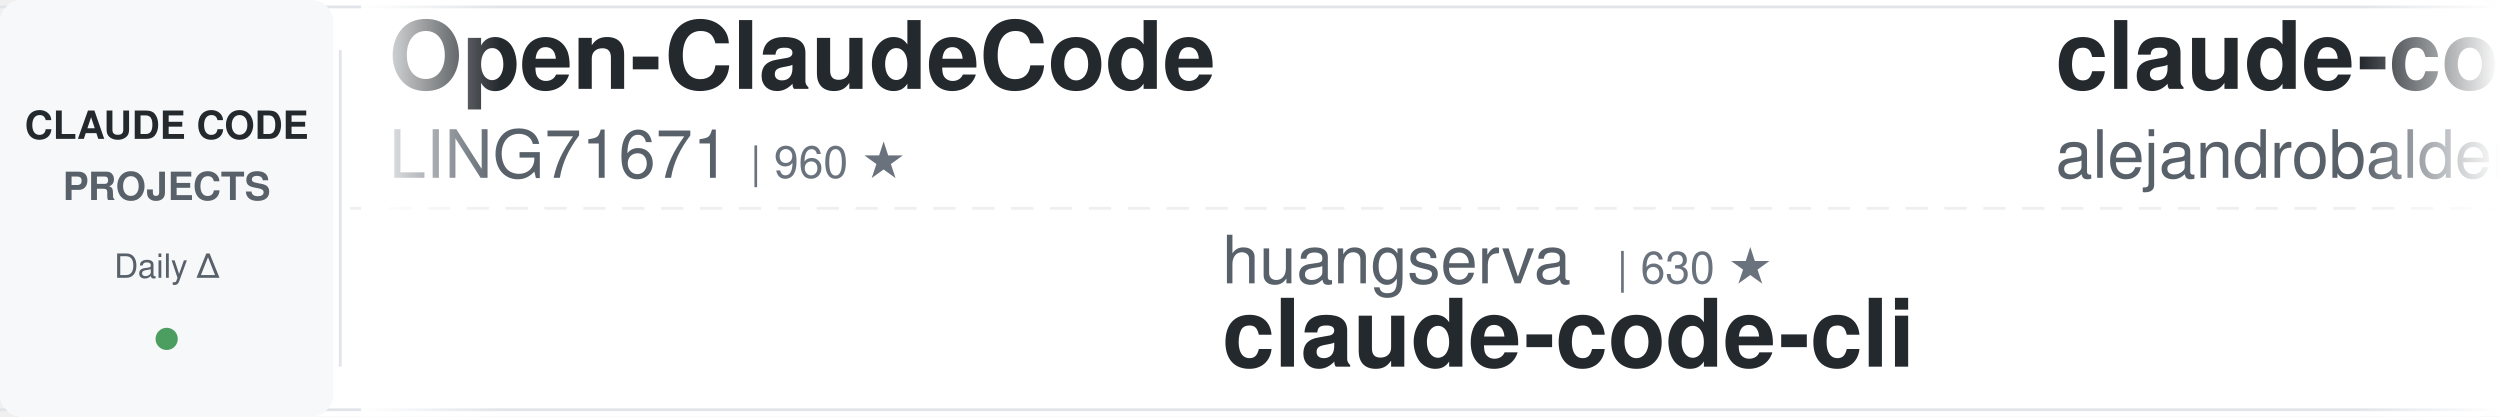
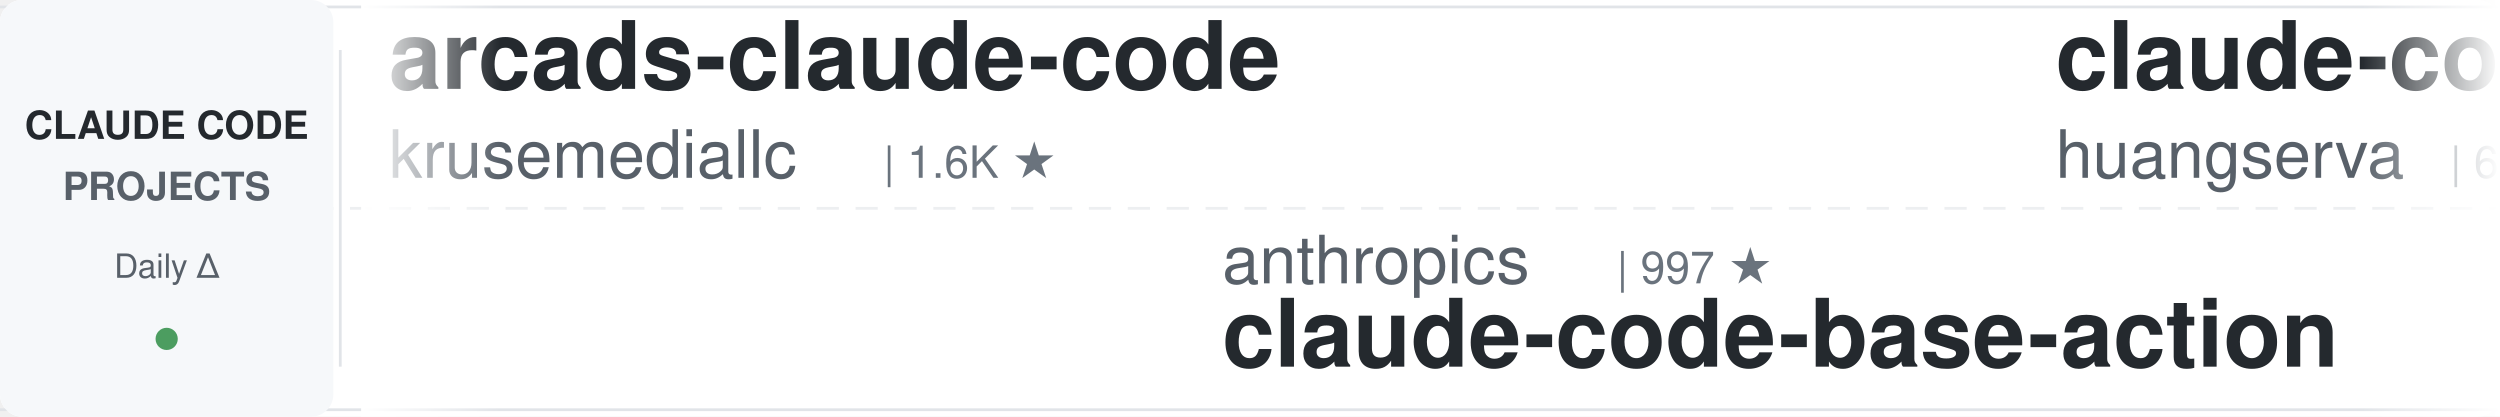
<svg xmlns="http://www.w3.org/2000/svg" width="900" height="150">
  <defs>
    <linearGradient id="leftFade" x1="0%" y1="0%" x2="100%" y2="0%">
      <stop offset="0%" style="stop-color:#ffffff;stop-opacity:1" />
      <stop offset="100%" style="stop-color:#ffffff;stop-opacity:0" />
    </linearGradient>
    <linearGradient id="rightFade" x1="0%" y1="0%" x2="100%" y2="0%">
      <stop offset="0%" style="stop-color:#ffffff;stop-opacity:0" />
      <stop offset="100%" style="stop-color:#ffffff;stop-opacity:1" />
    </linearGradient>
  </defs>
  <rect width="900" height="150" fill="#ffffff" rx="8" />
  <rect x="0" y="2" width="900" height="1" fill="#e1e4e8" />
  <rect x="0" y="147" width="900" height="1" fill="#e1e4e8" />
  <line x1="0" y1="75" x2="900" y2="75" stroke="#e1e4e8" stroke-width="1" stroke-dasharray="8 6" opacity="0.6" />
  <rect x="0" y="0" width="120" height="150" fill="#f6f8fa" rx="8" />
  <text x="60" y="50" font-family="-apple-system, BlinkMacSystemFont, 'Segoe UI', Helvetica, Arial, sans-serif" font-size="14" font-weight="600" fill="#24292e" text-anchor="middle">CLAUDE CODE</text>
  <text x="60" y="72" font-family="-apple-system, BlinkMacSystemFont, 'Segoe UI', Helvetica, Arial, sans-serif" font-size="14" font-weight="600" fill="#586069" text-anchor="middle">PROJECTS</text>
  <text x="60" y="100" font-family="-apple-system, BlinkMacSystemFont, 'Segoe UI', Helvetica, Arial, sans-serif" font-size="12" font-weight="500" fill="#586069" text-anchor="middle">Daily Δ</text>
  <circle cx="60" cy="122" r="4" fill="#22863a" opacity="0.8" />
  <rect x="122" y="18" width="1" height="114" fill="#e1e4e8" />
  <clipPath id="tickerClip">
    <rect x="130" y="0" width="770" height="150" />
  </clipPath>
  <g clip-path="url(#tickerClip)">
    <g id="tickerItems">
      <animateTransform attributeName="transform" attributeType="XML" type="translate" from="0 0" to="-3000 0" dur="54s" repeatCount="indefinite" />
      <g transform="translate(0, 0)">
-         <text x="140" y="32" font-family="-apple-system, BlinkMacSystemFont, 'Segoe UI', Helvetica, Arial, sans-serif" font-size="34" font-weight="600" fill="#24292e">Open-ClaudeCode</text>
-         <text x="140" y="64" font-family="-apple-system, BlinkMacSystemFont, 'Segoe UI', Helvetica, Arial, sans-serif" font-size="24" font-weight="400" fill="#586069">LING71671</text>
-         <text x="270" y="64" font-family="-apple-system, BlinkMacSystemFont, 'Segoe UI', Helvetica, Arial, sans-serif" font-size="16" font-weight="500" fill="#6a737d">| 960 ★</text>
+         <text x="140" y="32" font-family="-apple-system, BlinkMacSystemFont, 'Segoe UI', Helvetica, Arial, sans-serif" font-size="34" font-weight="600" fill="#24292e">arcads-claude-code</text>
+         <text x="140" y="64" font-family="-apple-system, BlinkMacSystemFont, 'Segoe UI', Helvetica, Arial, sans-serif" font-size="24" font-weight="400" fill="#586069">krusemediallc</text>
+         <text x="318" y="64" font-family="-apple-system, BlinkMacSystemFont, 'Segoe UI', Helvetica, Arial, sans-serif" font-size="16" font-weight="500" fill="#6a737d">| 1.6K ★</text>
      </g>
      <g transform="translate(300, 0)">
-         <text x="140" y="102" font-family="-apple-system, BlinkMacSystemFont, 'Segoe UI', Helvetica, Arial, sans-serif" font-size="24" font-weight="400" fill="#586069">huangserva</text>
-         <text x="282" y="102" font-family="-apple-system, BlinkMacSystemFont, 'Segoe UI', Helvetica, Arial, sans-serif" font-size="16" font-weight="500" fill="#6a737d">| 630 ★</text>
-         <text x="140" y="132" font-family="-apple-system, BlinkMacSystemFont, 'Segoe UI', Helvetica, Arial, sans-serif" font-size="34" font-weight="600" fill="#24292e">claude-code-cli</text>
+         <text x="140" y="102" font-family="-apple-system, BlinkMacSystemFont, 'Segoe UI', Helvetica, Arial, sans-serif" font-size="24" font-weight="400" fill="#586069">anthropics</text>
+         <text x="282" y="102" font-family="-apple-system, BlinkMacSystemFont, 'Segoe UI', Helvetica, Arial, sans-serif" font-size="16" font-weight="500" fill="#6a737d">| 997 ★</text>
+         <text x="140" y="132" font-family="-apple-system, BlinkMacSystemFont, 'Segoe UI', Helvetica, Arial, sans-serif" font-size="34" font-weight="600" fill="#24292e">claude-code-base-action</text>
      </g>
      <g transform="translate(600, 0)">
-         <text x="140" y="32" font-family="-apple-system, BlinkMacSystemFont, 'Segoe UI', Helvetica, Arial, sans-serif" font-size="34" font-weight="600" fill="#24292e">claude-code-from-source</text>
-         <text x="140" y="64" font-family="-apple-system, BlinkMacSystemFont, 'Segoe UI', Helvetica, Arial, sans-serif" font-size="24" font-weight="400" fill="#586069">alejandrobalderas</text>
-         <text x="366" y="64" font-family="-apple-system, BlinkMacSystemFont, 'Segoe UI', Helvetica, Arial, sans-serif" font-size="16" font-weight="500" fill="#6a737d">| 3.0K ★</text>
+         <text x="140" y="32" font-family="-apple-system, BlinkMacSystemFont, 'Segoe UI', Helvetica, Arial, sans-serif" font-size="34" font-weight="600" fill="#24292e">claude-code-cli</text>
+         <text x="140" y="64" font-family="-apple-system, BlinkMacSystemFont, 'Segoe UI', Helvetica, Arial, sans-serif" font-size="24" font-weight="400" fill="#586069">huangserva</text>
+         <text x="282" y="64" font-family="-apple-system, BlinkMacSystemFont, 'Segoe UI', Helvetica, Arial, sans-serif" font-size="16" font-weight="500" fill="#6a737d">| 629 ★</text>
      </g>
      <g transform="translate(900, 0)">
-         <text x="140" y="102" font-family="-apple-system, BlinkMacSystemFont, 'Segoe UI', Helvetica, Arial, sans-serif" font-size="24" font-weight="400" fill="#586069">VoltAgent</text>
-         <text x="270" y="102" font-family="-apple-system, BlinkMacSystemFont, 'Segoe UI', Helvetica, Arial, sans-serif" font-size="16" font-weight="500" fill="#6a737d">| 25.5K ★</text>
-         <text x="140" y="132" font-family="-apple-system, BlinkMacSystemFont, 'Segoe UI', Helvetica, Arial, sans-serif" font-size="34" font-weight="600" fill="#24292e">awesome-claude-code-suba...</text>
+         <text x="140" y="102" font-family="-apple-system, BlinkMacSystemFont, 'Segoe UI', Helvetica, Arial, sans-serif" font-size="24" font-weight="400" fill="#586069">AprilNEA</text>
+         <text x="258" y="102" font-family="-apple-system, BlinkMacSystemFont, 'Segoe UI', Helvetica, Arial, sans-serif" font-size="16" font-weight="500" fill="#6a737d">| 393 ★</text>
+         <text x="140" y="132" font-family="-apple-system, BlinkMacSystemFont, 'Segoe UI', Helvetica, Arial, sans-serif" font-size="34" font-weight="600" fill="#24292e">claude-code-source</text>
      </g>
      <g transform="translate(1200, 0)">
-         <text x="140" y="32" font-family="-apple-system, BlinkMacSystemFont, 'Segoe UI', Helvetica, Arial, sans-serif" font-size="34" font-weight="600" fill="#24292e">claude-code-source</text>
-         <text x="140" y="64" font-family="-apple-system, BlinkMacSystemFont, 'Segoe UI', Helvetica, Arial, sans-serif" font-size="24" font-weight="400" fill="#586069">JrCx7scC</text>
-         <text x="258" y="64" font-family="-apple-system, BlinkMacSystemFont, 'Segoe UI', Helvetica, Arial, sans-serif" font-size="16" font-weight="500" fill="#6a737d">| 375 ★</text>
+         <text x="140" y="32" font-family="-apple-system, BlinkMacSystemFont, 'Segoe UI', Helvetica, Arial, sans-serif" font-size="34" font-weight="600" fill="#24292e">claude-code-rust</text>
+         <text x="140" y="64" font-family="-apple-system, BlinkMacSystemFont, 'Segoe UI', Helvetica, Arial, sans-serif" font-size="24" font-weight="400" fill="#586069">lorryjovens-hub</text>
+         <text x="342" y="64" font-family="-apple-system, BlinkMacSystemFont, 'Segoe UI', Helvetica, Arial, sans-serif" font-size="16" font-weight="500" fill="#6a737d">| 1.7K ★</text>
      </g>
      <g transform="translate(1500, 0)">
        <text x="140" y="102" font-family="-apple-system, BlinkMacSystemFont, 'Segoe UI', Helvetica, Arial, sans-serif" font-size="24" font-weight="400" fill="#586069">feiskyer</text>
        <text x="258" y="102" font-family="-apple-system, BlinkMacSystemFont, 'Segoe UI', Helvetica, Arial, sans-serif" font-size="16" font-weight="500" fill="#6a737d">| 1.7K ★</text>
        <text x="140" y="132" font-family="-apple-system, BlinkMacSystemFont, 'Segoe UI', Helvetica, Arial, sans-serif" font-size="34" font-weight="600" fill="#24292e">claude-code-settings</text>
      </g>
      <g transform="translate(1800, 0)">
-         <text x="140" y="32" font-family="-apple-system, BlinkMacSystemFont, 'Segoe UI', Helvetica, Arial, sans-serif" font-size="34" font-weight="600" fill="#24292e">awesome-claude-code</text>
-         <text x="140" y="64" font-family="-apple-system, BlinkMacSystemFont, 'Segoe UI', Helvetica, Arial, sans-serif" font-size="24" font-weight="400" fill="#586069">jqueryscript</text>
-         <text x="306" y="64" font-family="-apple-system, BlinkMacSystemFont, 'Segoe UI', Helvetica, Arial, sans-serif" font-size="16" font-weight="500" fill="#6a737d">| 522 ★</text>
+         <text x="140" y="32" font-family="-apple-system, BlinkMacSystemFont, 'Segoe UI', Helvetica, Arial, sans-serif" font-size="34" font-weight="600" fill="#24292e">claude-code-prompts</text>
+         <text x="140" y="64" font-family="-apple-system, BlinkMacSystemFont, 'Segoe UI', Helvetica, Arial, sans-serif" font-size="24" font-weight="400" fill="#586069">repowise-dev</text>
+         <text x="306" y="64" font-family="-apple-system, BlinkMacSystemFont, 'Segoe UI', Helvetica, Arial, sans-serif" font-size="16" font-weight="500" fill="#6a737d">| 1.2K ★</text>
      </g>
      <g transform="translate(2100, 0)">
-         <text x="140" y="102" font-family="-apple-system, BlinkMacSystemFont, 'Segoe UI', Helvetica, Arial, sans-serif" font-size="24" font-weight="400" fill="#586069">oboard</text>
-         <text x="234" y="102" font-family="-apple-system, BlinkMacSystemFont, 'Segoe UI', Helvetica, Arial, sans-serif" font-size="16" font-weight="500" fill="#6a737d">| 3.3K ★</text>
-         <text x="140" y="132" font-family="-apple-system, BlinkMacSystemFont, 'Segoe UI', Helvetica, Arial, sans-serif" font-size="34" font-weight="600" fill="#24292e">claude-code-rev</text>
+         <text x="140" y="102" font-family="-apple-system, BlinkMacSystemFont, 'Segoe UI', Helvetica, Arial, sans-serif" font-size="24" font-weight="400" fill="#586069">WorldFlowAI</text>
+         <text x="294" y="102" font-family="-apple-system, BlinkMacSystemFont, 'Segoe UI', Helvetica, Arial, sans-serif" font-size="16" font-weight="500" fill="#6a737d">| 4.2K ★</text>
+         <text x="140" y="132" font-family="-apple-system, BlinkMacSystemFont, 'Segoe UI', Helvetica, Arial, sans-serif" font-size="34" font-weight="600" fill="#24292e">everything-claude-code</text>
      </g>
      <g transform="translate(2400, 0)">
-         <text x="140" y="32" font-family="-apple-system, BlinkMacSystemFont, 'Segoe UI', Helvetica, Arial, sans-serif" font-size="34" font-weight="600" fill="#24292e">claude-code-telegram</text>
-         <text x="140" y="64" font-family="-apple-system, BlinkMacSystemFont, 'Segoe UI', Helvetica, Arial, sans-serif" font-size="24" font-weight="400" fill="#586069">overwirehq</text>
-         <text x="282" y="64" font-family="-apple-system, BlinkMacSystemFont, 'Segoe UI', Helvetica, Arial, sans-serif" font-size="16" font-weight="500" fill="#6a737d">| 2.8K ★</text>
+         <text x="140" y="32" font-family="-apple-system, BlinkMacSystemFont, 'Segoe UI', Helvetica, Arial, sans-serif" font-size="34" font-weight="600" fill="#24292e">claude-code-rev</text>
+         <text x="140" y="64" font-family="-apple-system, BlinkMacSystemFont, 'Segoe UI', Helvetica, Arial, sans-serif" font-size="24" font-weight="400" fill="#586069">oboard</text>
+         <text x="234" y="64" font-family="-apple-system, BlinkMacSystemFont, 'Segoe UI', Helvetica, Arial, sans-serif" font-size="16" font-weight="500" fill="#6a737d">| 3.3K ★</text>
      </g>
      <g transform="translate(2700, 0)">
-         <text x="140" y="102" font-family="-apple-system, BlinkMacSystemFont, 'Segoe UI', Helvetica, Arial, sans-serif" font-size="24" font-weight="400" fill="#586069">shanraisshan</text>
-         <text x="306" y="102" font-family="-apple-system, BlinkMacSystemFont, 'Segoe UI', Helvetica, Arial, sans-serif" font-size="16" font-weight="500" fill="#6a737d">| 67.2K ★</text>
-         <text x="140" y="132" font-family="-apple-system, BlinkMacSystemFont, 'Segoe UI', Helvetica, Arial, sans-serif" font-size="34" font-weight="600" fill="#24292e">claude-code-best-practic...</text>
+         <text x="140" y="102" font-family="-apple-system, BlinkMacSystemFont, 'Segoe UI', Helvetica, Arial, sans-serif" font-size="24" font-weight="400" fill="#586069">techjarves</text>
+         <text x="282" y="102" font-family="-apple-system, BlinkMacSystemFont, 'Segoe UI', Helvetica, Arial, sans-serif" font-size="16" font-weight="500" fill="#6a737d">| 1.6K ★</text>
+         <text x="140" y="132" font-family="-apple-system, BlinkMacSystemFont, 'Segoe UI', Helvetica, Arial, sans-serif" font-size="34" font-weight="600" fill="#24292e">ClaudeCode-Portable</text>
      </g>
      <g transform="translate(3000, 0)">
-         <text x="140" y="32" font-family="-apple-system, BlinkMacSystemFont, 'Segoe UI', Helvetica, Arial, sans-serif" font-size="34" font-weight="600" fill="#24292e">Open-ClaudeCode</text>
-         <text x="140" y="64" font-family="-apple-system, BlinkMacSystemFont, 'Segoe UI', Helvetica, Arial, sans-serif" font-size="24" font-weight="400" fill="#586069">LING71671</text>
-         <text x="270" y="64" font-family="-apple-system, BlinkMacSystemFont, 'Segoe UI', Helvetica, Arial, sans-serif" font-size="16" font-weight="500" fill="#6a737d">| 960 ★</text>
+         <text x="140" y="32" font-family="-apple-system, BlinkMacSystemFont, 'Segoe UI', Helvetica, Arial, sans-serif" font-size="34" font-weight="600" fill="#24292e">arcads-claude-code</text>
+         <text x="140" y="64" font-family="-apple-system, BlinkMacSystemFont, 'Segoe UI', Helvetica, Arial, sans-serif" font-size="24" font-weight="400" fill="#586069">krusemediallc</text>
+         <text x="318" y="64" font-family="-apple-system, BlinkMacSystemFont, 'Segoe UI', Helvetica, Arial, sans-serif" font-size="16" font-weight="500" fill="#6a737d">| 1.6K ★</text>
      </g>
      <g transform="translate(3300, 0)">
-         <text x="140" y="102" font-family="-apple-system, BlinkMacSystemFont, 'Segoe UI', Helvetica, Arial, sans-serif" font-size="24" font-weight="400" fill="#586069">huangserva</text>
-         <text x="282" y="102" font-family="-apple-system, BlinkMacSystemFont, 'Segoe UI', Helvetica, Arial, sans-serif" font-size="16" font-weight="500" fill="#6a737d">| 630 ★</text>
-         <text x="140" y="132" font-family="-apple-system, BlinkMacSystemFont, 'Segoe UI', Helvetica, Arial, sans-serif" font-size="34" font-weight="600" fill="#24292e">claude-code-cli</text>
+         <text x="140" y="102" font-family="-apple-system, BlinkMacSystemFont, 'Segoe UI', Helvetica, Arial, sans-serif" font-size="24" font-weight="400" fill="#586069">anthropics</text>
+         <text x="282" y="102" font-family="-apple-system, BlinkMacSystemFont, 'Segoe UI', Helvetica, Arial, sans-serif" font-size="16" font-weight="500" fill="#6a737d">| 997 ★</text>
+         <text x="140" y="132" font-family="-apple-system, BlinkMacSystemFont, 'Segoe UI', Helvetica, Arial, sans-serif" font-size="34" font-weight="600" fill="#24292e">claude-code-base-action</text>
      </g>
      <g transform="translate(3600, 0)">
-         <text x="140" y="32" font-family="-apple-system, BlinkMacSystemFont, 'Segoe UI', Helvetica, Arial, sans-serif" font-size="34" font-weight="600" fill="#24292e">claude-code-from-source</text>
-         <text x="140" y="64" font-family="-apple-system, BlinkMacSystemFont, 'Segoe UI', Helvetica, Arial, sans-serif" font-size="24" font-weight="400" fill="#586069">alejandrobalderas</text>
-         <text x="366" y="64" font-family="-apple-system, BlinkMacSystemFont, 'Segoe UI', Helvetica, Arial, sans-serif" font-size="16" font-weight="500" fill="#6a737d">| 3.0K ★</text>
+         <text x="140" y="32" font-family="-apple-system, BlinkMacSystemFont, 'Segoe UI', Helvetica, Arial, sans-serif" font-size="34" font-weight="600" fill="#24292e">claude-code-cli</text>
+         <text x="140" y="64" font-family="-apple-system, BlinkMacSystemFont, 'Segoe UI', Helvetica, Arial, sans-serif" font-size="24" font-weight="400" fill="#586069">huangserva</text>
+         <text x="282" y="64" font-family="-apple-system, BlinkMacSystemFont, 'Segoe UI', Helvetica, Arial, sans-serif" font-size="16" font-weight="500" fill="#6a737d">| 629 ★</text>
      </g>
      <g transform="translate(3900, 0)">
-         <text x="140" y="102" font-family="-apple-system, BlinkMacSystemFont, 'Segoe UI', Helvetica, Arial, sans-serif" font-size="24" font-weight="400" fill="#586069">VoltAgent</text>
-         <text x="270" y="102" font-family="-apple-system, BlinkMacSystemFont, 'Segoe UI', Helvetica, Arial, sans-serif" font-size="16" font-weight="500" fill="#6a737d">| 25.5K ★</text>
-         <text x="140" y="132" font-family="-apple-system, BlinkMacSystemFont, 'Segoe UI', Helvetica, Arial, sans-serif" font-size="34" font-weight="600" fill="#24292e">awesome-claude-code-suba...</text>
+         <text x="140" y="102" font-family="-apple-system, BlinkMacSystemFont, 'Segoe UI', Helvetica, Arial, sans-serif" font-size="24" font-weight="400" fill="#586069">AprilNEA</text>
+         <text x="258" y="102" font-family="-apple-system, BlinkMacSystemFont, 'Segoe UI', Helvetica, Arial, sans-serif" font-size="16" font-weight="500" fill="#6a737d">| 393 ★</text>
+         <text x="140" y="132" font-family="-apple-system, BlinkMacSystemFont, 'Segoe UI', Helvetica, Arial, sans-serif" font-size="34" font-weight="600" fill="#24292e">claude-code-source</text>
      </g>
    </g>
  </g>
  <rect x="130" y="0" width="50" height="150" fill="url(#leftFade)" />
  <rect x="850" y="0" width="50" height="150" fill="url(#rightFade)" />
</svg>
